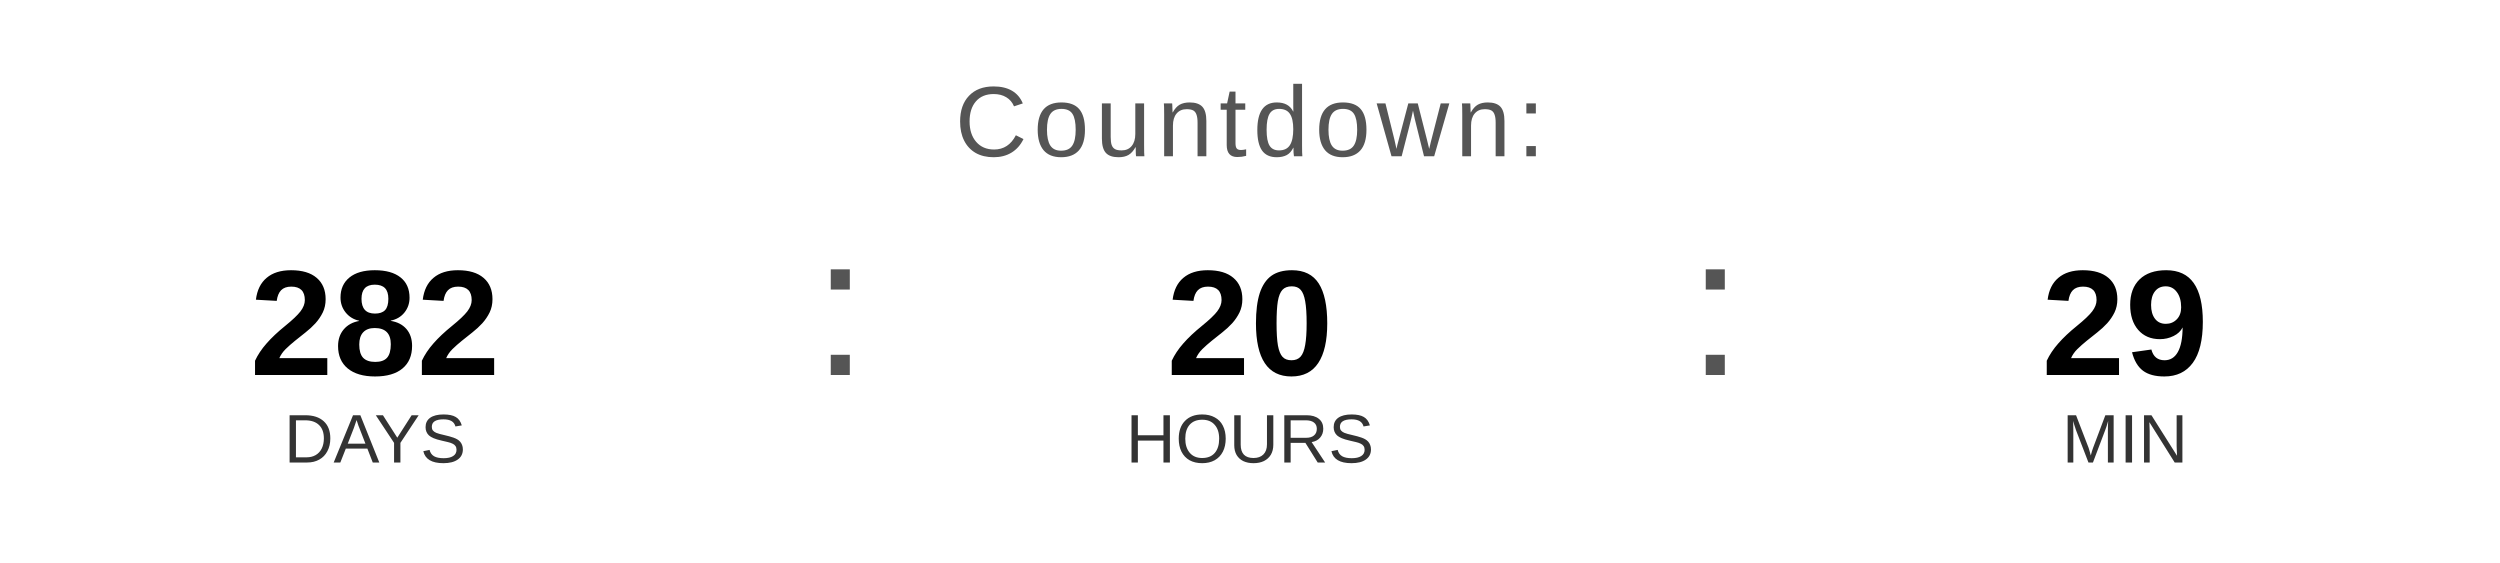
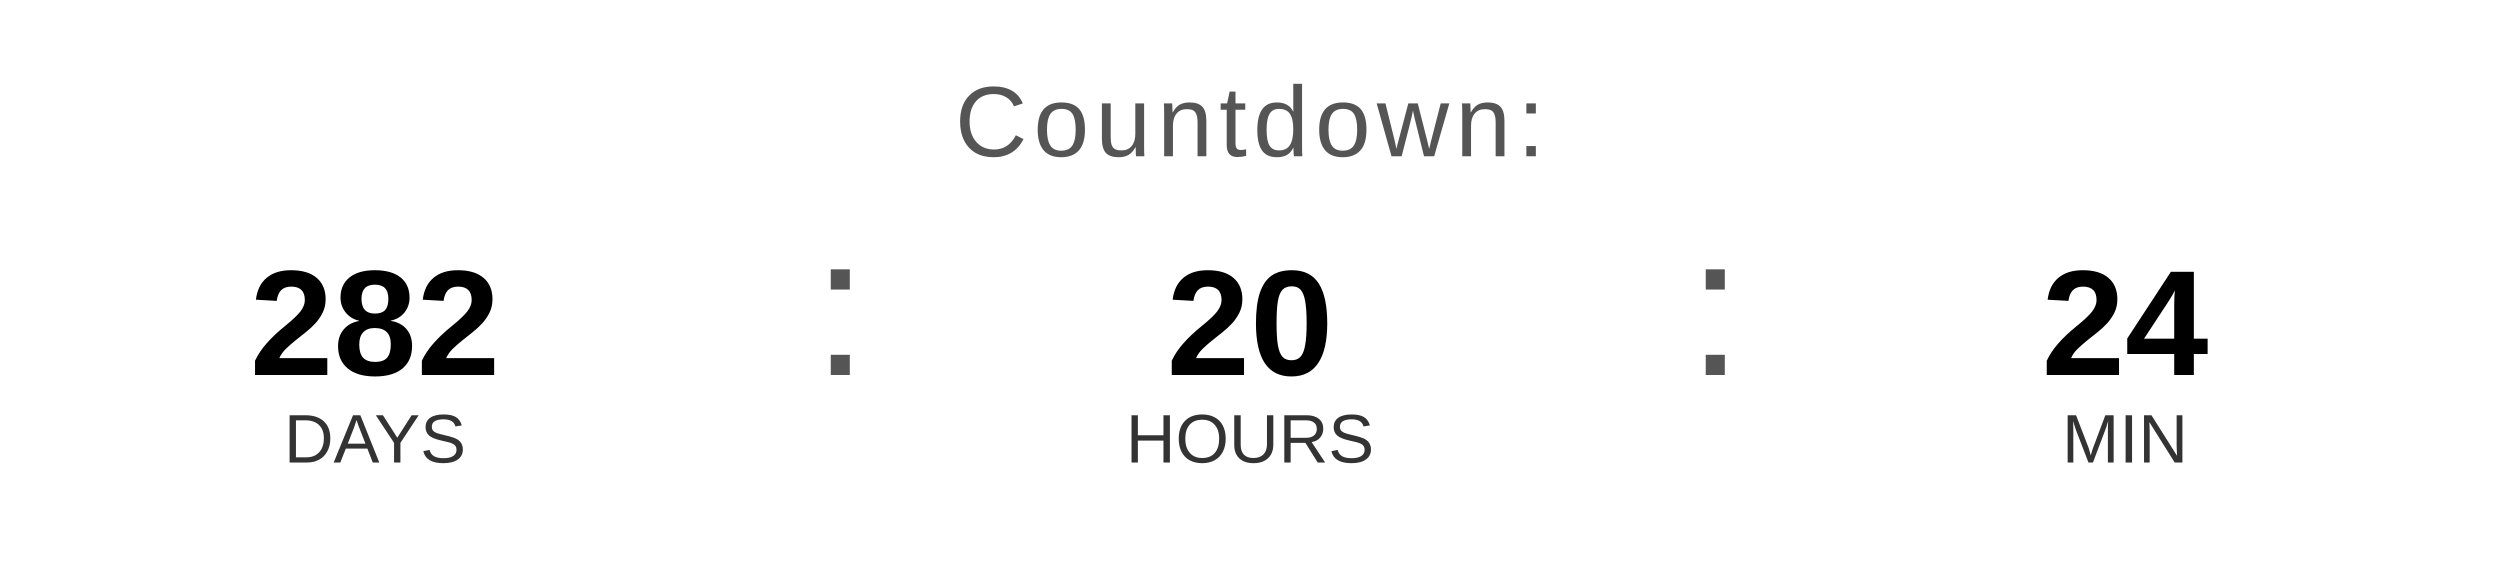
<svg xmlns="http://www.w3.org/2000/svg" width="400" height="90" viewBox="0 0 400 90">
  <text x="200" y="25" font-family="Arial, Helvetica, sans-serif" font-size="16" fill="#555555" text-anchor="middle" letter-spacing="1">
    Countdown:
  </text>
  <text x="60" y="60" font-family="Arial, Helvetica, sans-serif" font-size="24" font-weight="bold" fill="#000000" text-anchor="middle">282</text>
  <text x="60" y="74" font-family="Arial, Helvetica, sans-serif" font-size="11" fill="#333333" text-anchor="middle">DAYS</text>
  <text x="130" y="60" font-family="Arial, sans-serif" font-size="32" fill="#555555">:</text>
  <text x="200" y="60" font-family="Arial, Helvetica, sans-serif" font-size="24" font-weight="bold" fill="#000000" text-anchor="middle">20</text>
  <text x="200" y="74" font-family="Arial, Helvetica, sans-serif" font-size="11" fill="#333333" text-anchor="middle">HOURS</text>
  <text x="270" y="60" font-family="Arial, sans-serif" font-size="32" fill="#555555">:</text>
-   <text x="340" y="60" font-family="Arial, Helvetica, sans-serif" font-size="24" font-weight="bold" fill="#000000" text-anchor="middle">29</text>
+   <text x="340" y="60" font-family="Arial, Helvetica, sans-serif" font-size="24" font-weight="bold" fill="#000000" text-anchor="middle">24</text>
  <text x="340" y="74" font-family="Arial, Helvetica, sans-serif" font-size="11" fill="#333333" text-anchor="middle">MIN</text>
</svg>
